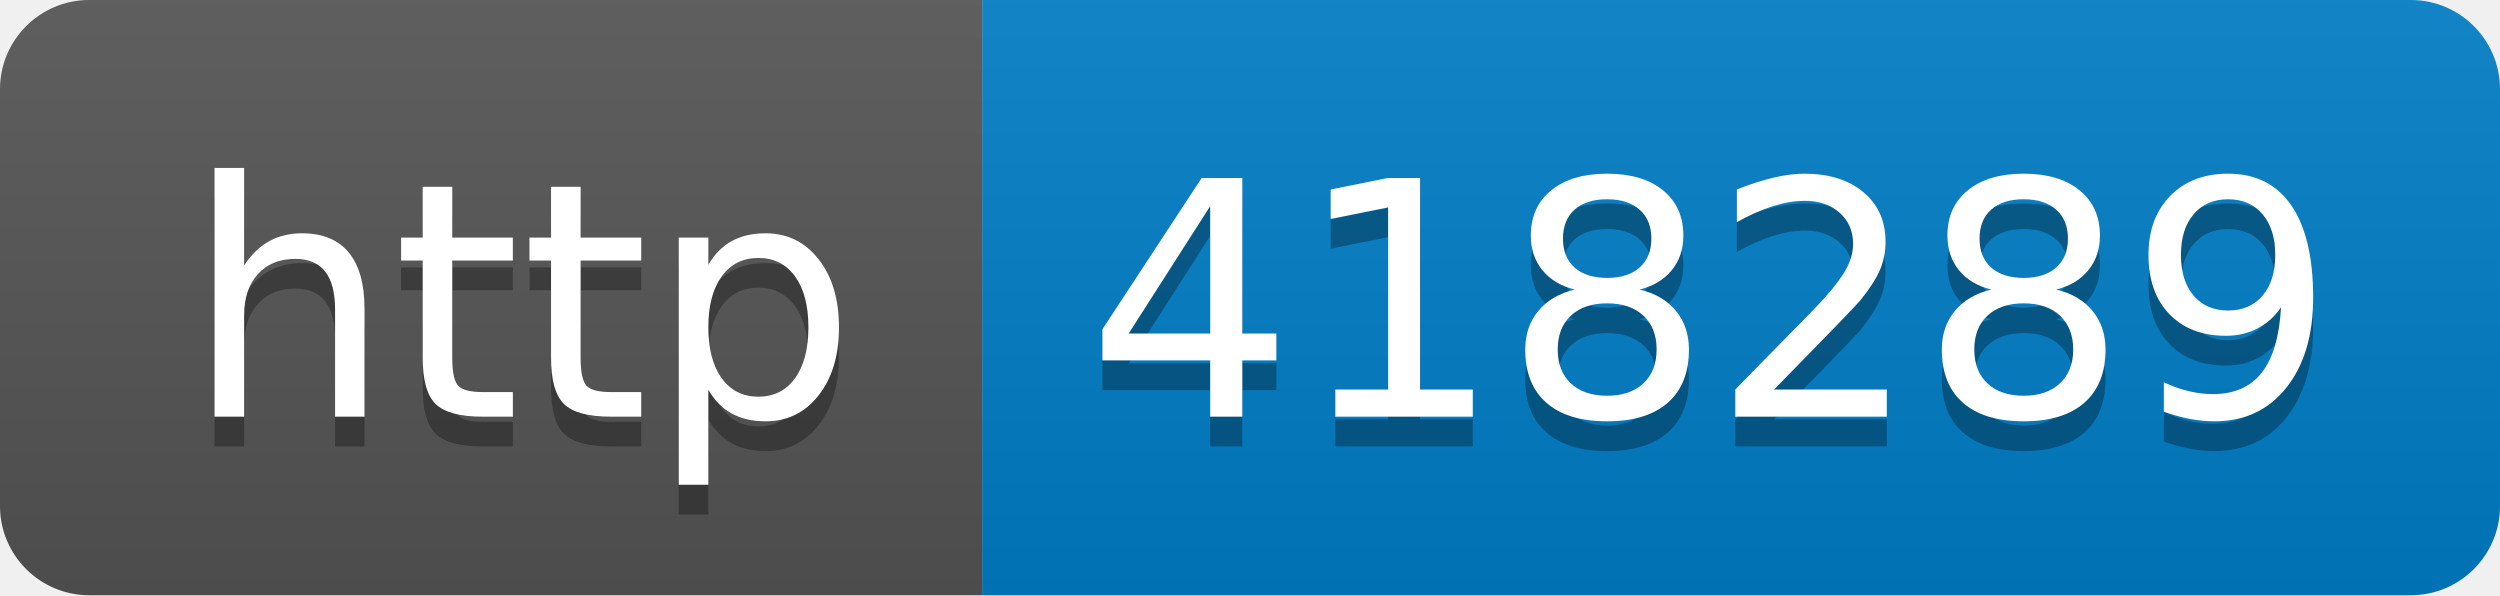
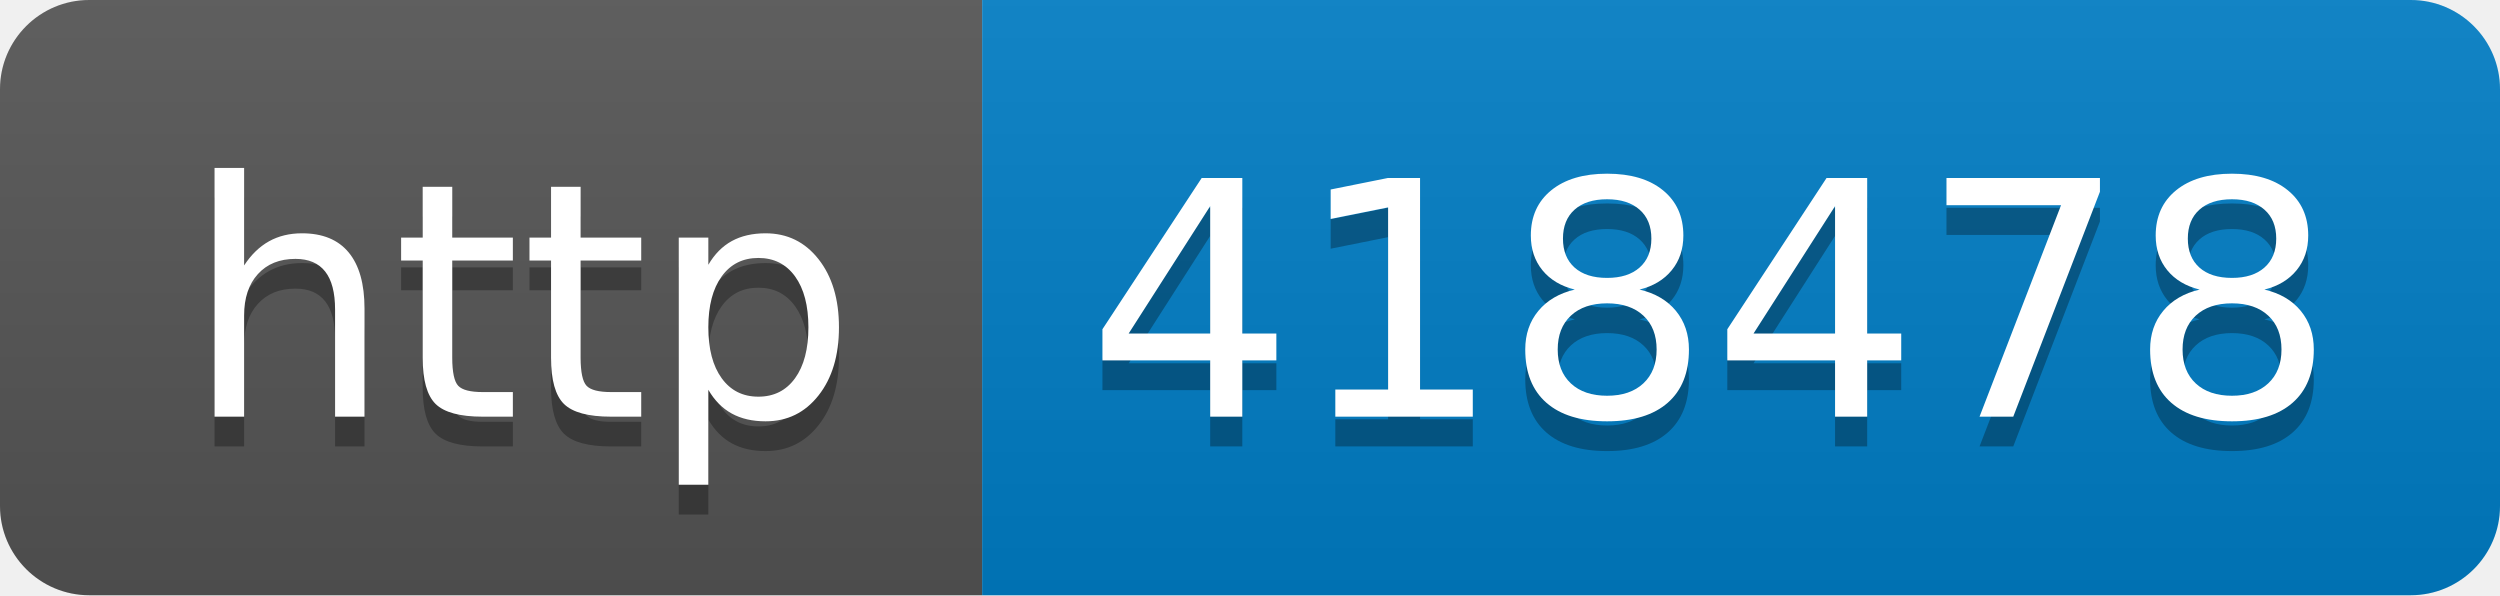
- <svg xmlns="http://www.w3.org/2000/svg" width="84" height="20" role="img" aria-label="http: 418289">
+ <svg xmlns="http://www.w3.org/2000/svg" width="84" height="20" role="img" aria-label="http: 418478">
  <linearGradient id="s" x2="0" y2="100%">
    <stop offset="0" stop-color="#bbb" stop-opacity=".1" />
    <stop offset="1" stop-opacity=".1" />
  </linearGradient>
  <clipPath id="r">
    <rect width="84" height="20" rx="3" fill="#fff" />
  </clipPath>
  <g clip-path="url(#r)">
    <rect width="33" height="20" fill="#555" />
    <rect x="33" width="51" height="20" fill="#007ec6" />
    <rect width="84" height="20" fill="url(#s)" />
  </g>
  <g fill="#fff" text-anchor="middle" font-family="Verdana,Geneva,DejaVu Sans,sans-serif" text-rendering="geometricPrecision" font-size="110">
    <text aria-hidden="true" x="175" y="150" fill="#010101" fill-opacity=".3" transform="scale(.1)" textLength="230">http</text>
    <text x="175" y="140" transform="scale(.1)" fill="#fff" textLength="230">http</text>
-     <text aria-hidden="true" x="575" y="150" fill="#010101" fill-opacity=".3" transform="scale(.1)" textLength="410">418289</text>
-     <text x="575" y="140" transform="scale(.1)" fill="#fff" textLength="410">418289</text>
+     <text aria-hidden="true" x="575" y="150" fill="#010101" fill-opacity=".3" transform="scale(.1)" textLength="410">418478</text>
+     <text x="575" y="140" transform="scale(.1)" fill="#fff" textLength="410">418478</text>
  </g>
</svg>
